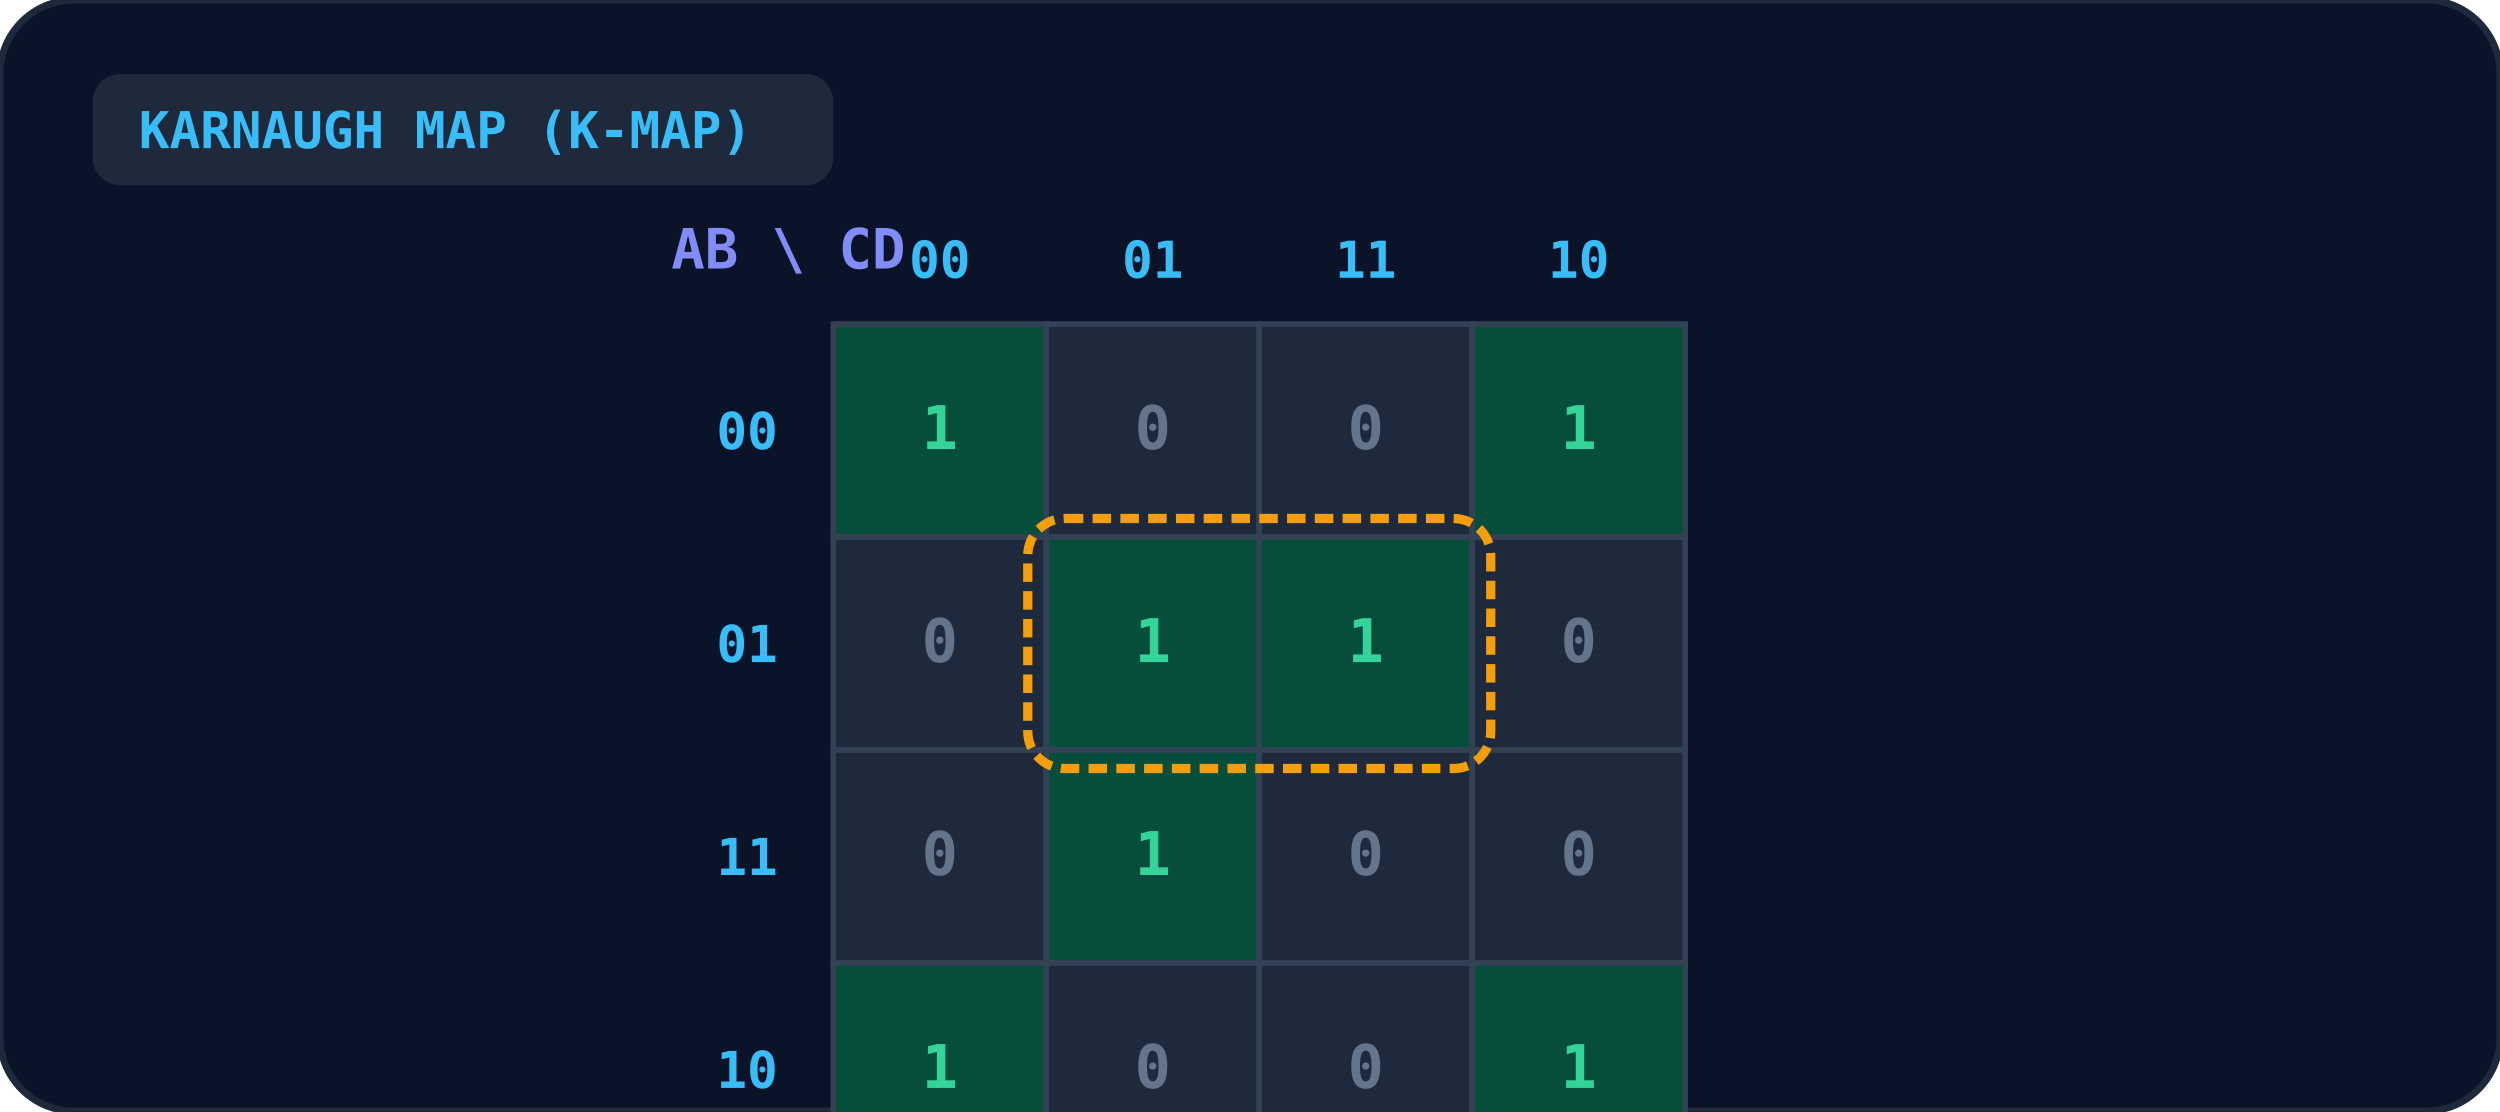
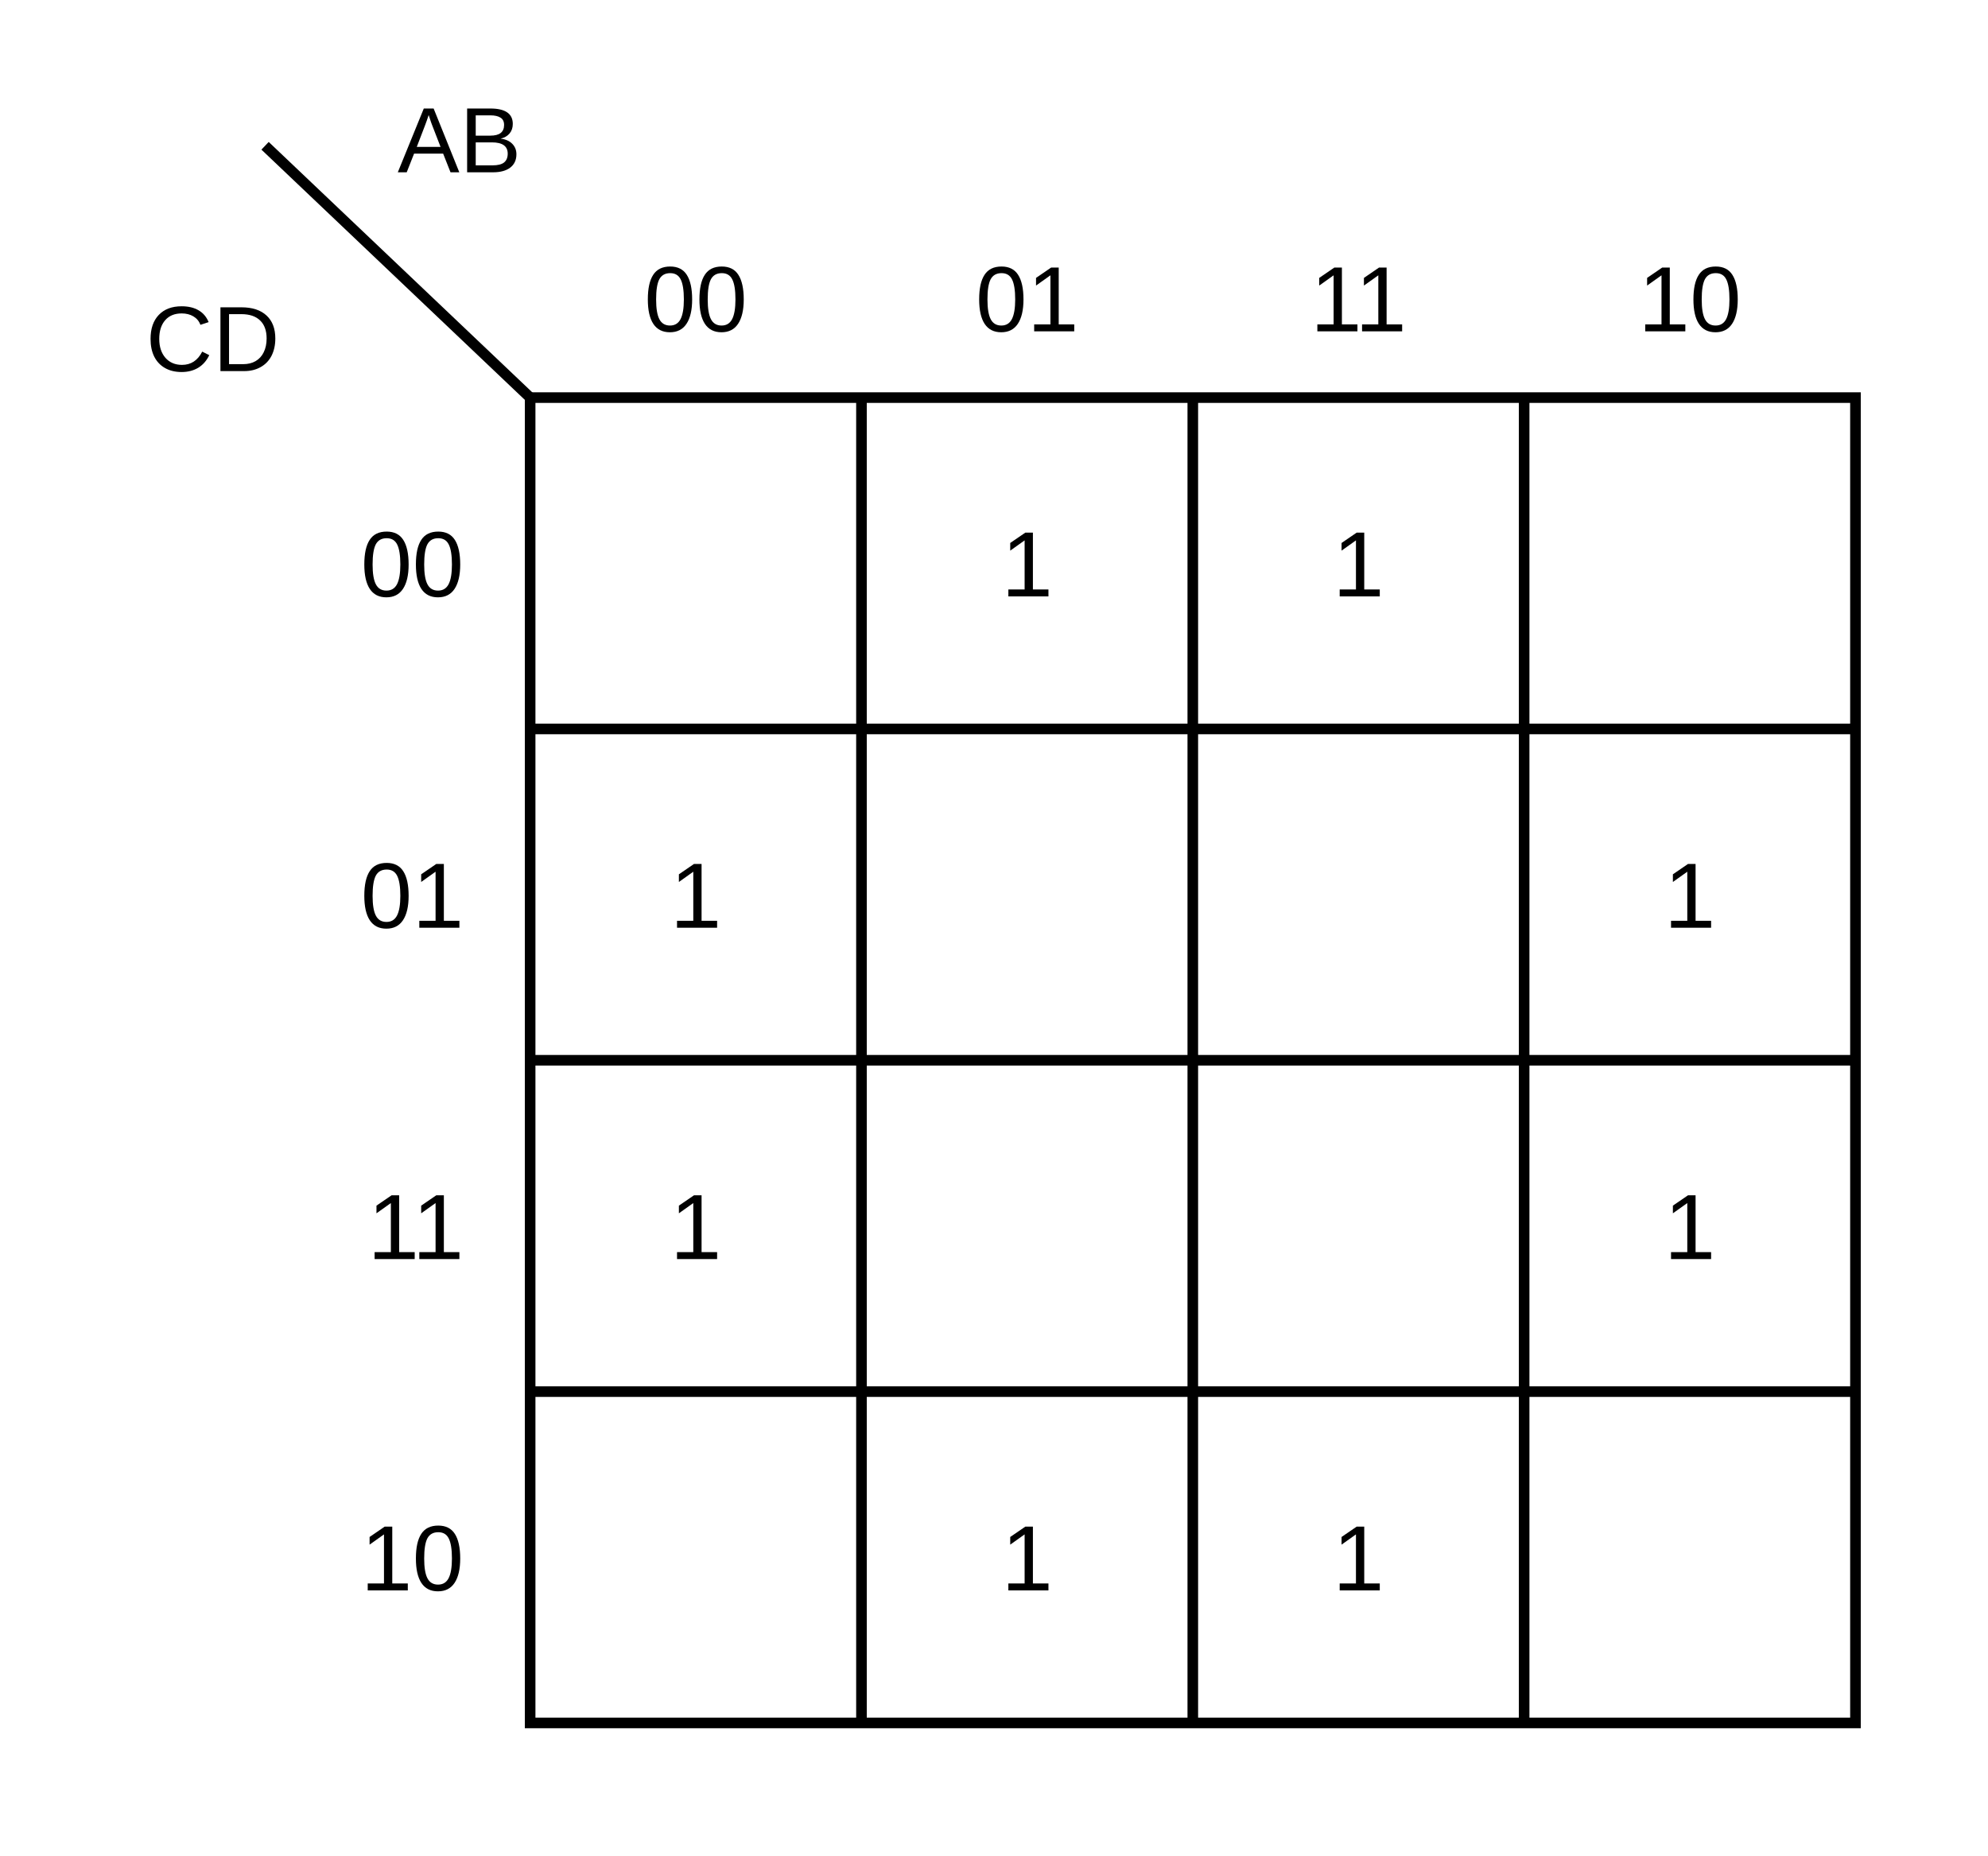
- <svg xmlns="http://www.w3.org/2000/svg" viewBox="0 0 540 240" width="100%" height="100%">
-   <rect width="100%" height="100%" rx="16" fill="#0b1329" stroke="#1e293b" stroke-width="1.5" />
-   <rect x="20" y="16" width="160" height="24" rx="6" fill="#1e293b" />
-   <text x="30" y="32" fill="#38bdf8" font-size="11" font-weight="bold" font-family="monospace">KARNAUGH MAP (K-MAP)</text>
-   <text x="145" y="58" fill="#818cf8" font-size="12" font-weight="bold" font-family="monospace">AB \ CD</text>
-   <text x="203.0" y="60" text-anchor="middle" fill="#38bdf8" font-size="11" font-weight="bold" font-family="monospace">00</text>
-   <text x="249.0" y="60" text-anchor="middle" fill="#38bdf8" font-size="11" font-weight="bold" font-family="monospace">01</text>
-   <text x="295.0" y="60" text-anchor="middle" fill="#38bdf8" font-size="11" font-weight="bold" font-family="monospace">11</text>
-   <text x="341.0" y="60" text-anchor="middle" fill="#38bdf8" font-size="11" font-weight="bold" font-family="monospace">10</text>
-   <text x="168" y="97.0" text-anchor="end" fill="#38bdf8" font-size="11" font-weight="bold" font-family="monospace">00</text>
-   <rect x="180" y="70" width="46" height="46" fill="#064e3b" stroke="#334155" stroke-width="1.2" />
-   <text x="203.0" y="97.0" text-anchor="middle" fill="#34d399" font-size="13" font-weight="bold" font-family="monospace">1</text>
-   <rect x="226" y="70" width="46" height="46" fill="#1e293b" stroke="#334155" stroke-width="1.2" />
-   <text x="249.0" y="97.0" text-anchor="middle" fill="#64748b" font-size="13" font-weight="bold" font-family="monospace">0</text>
-   <rect x="272" y="70" width="46" height="46" fill="#1e293b" stroke="#334155" stroke-width="1.2" />
-   <text x="295.0" y="97.0" text-anchor="middle" fill="#64748b" font-size="13" font-weight="bold" font-family="monospace">0</text>
-   <rect x="318" y="70" width="46" height="46" fill="#064e3b" stroke="#334155" stroke-width="1.2" />
-   <text x="341.0" y="97.0" text-anchor="middle" fill="#34d399" font-size="13" font-weight="bold" font-family="monospace">1</text>
-   <text x="168" y="143.0" text-anchor="end" fill="#38bdf8" font-size="11" font-weight="bold" font-family="monospace">01</text>
-   <rect x="180" y="116" width="46" height="46" fill="#1e293b" stroke="#334155" stroke-width="1.2" />
-   <text x="203.0" y="143.0" text-anchor="middle" fill="#64748b" font-size="13" font-weight="bold" font-family="monospace">0</text>
-   <rect x="226" y="116" width="46" height="46" fill="#064e3b" stroke="#334155" stroke-width="1.2" />
-   <text x="249.0" y="143.0" text-anchor="middle" fill="#34d399" font-size="13" font-weight="bold" font-family="monospace">1</text>
-   <rect x="272" y="116" width="46" height="46" fill="#064e3b" stroke="#334155" stroke-width="1.2" />
-   <text x="295.0" y="143.0" text-anchor="middle" fill="#34d399" font-size="13" font-weight="bold" font-family="monospace">1</text>
-   <rect x="318" y="116" width="46" height="46" fill="#1e293b" stroke="#334155" stroke-width="1.2" />
-   <text x="341.0" y="143.0" text-anchor="middle" fill="#64748b" font-size="13" font-weight="bold" font-family="monospace">0</text>
-   <text x="168" y="189.0" text-anchor="end" fill="#38bdf8" font-size="11" font-weight="bold" font-family="monospace">11</text>
-   <rect x="180" y="162" width="46" height="46" fill="#1e293b" stroke="#334155" stroke-width="1.2" />
-   <text x="203.0" y="189.0" text-anchor="middle" fill="#64748b" font-size="13" font-weight="bold" font-family="monospace">0</text>
-   <rect x="226" y="162" width="46" height="46" fill="#064e3b" stroke="#334155" stroke-width="1.2" />
-   <text x="249.0" y="189.0" text-anchor="middle" fill="#34d399" font-size="13" font-weight="bold" font-family="monospace">1</text>
-   <rect x="272" y="162" width="46" height="46" fill="#1e293b" stroke="#334155" stroke-width="1.2" />
-   <text x="295.0" y="189.0" text-anchor="middle" fill="#64748b" font-size="13" font-weight="bold" font-family="monospace">0</text>
-   <rect x="318" y="162" width="46" height="46" fill="#1e293b" stroke="#334155" stroke-width="1.2" />
-   <text x="341.0" y="189.0" text-anchor="middle" fill="#64748b" font-size="13" font-weight="bold" font-family="monospace">0</text>
-   <text x="168" y="235.0" text-anchor="end" fill="#38bdf8" font-size="11" font-weight="bold" font-family="monospace">10</text>
-   <rect x="180" y="208" width="46" height="46" fill="#064e3b" stroke="#334155" stroke-width="1.2" />
-   <text x="203.0" y="235.0" text-anchor="middle" fill="#34d399" font-size="13" font-weight="bold" font-family="monospace">1</text>
-   <rect x="226" y="208" width="46" height="46" fill="#1e293b" stroke="#334155" stroke-width="1.2" />
-   <text x="249.0" y="235.0" text-anchor="middle" fill="#64748b" font-size="13" font-weight="bold" font-family="monospace">0</text>
-   <rect x="272" y="208" width="46" height="46" fill="#1e293b" stroke="#334155" stroke-width="1.2" />
-   <text x="295.0" y="235.0" text-anchor="middle" fill="#64748b" font-size="13" font-weight="bold" font-family="monospace">0</text>
-   <rect x="318" y="208" width="46" height="46" fill="#064e3b" stroke="#334155" stroke-width="1.2" />
-   <text x="341.0" y="235.0" text-anchor="middle" fill="#34d399" font-size="13" font-weight="bold" font-family="monospace">1</text>
-   <rect x="222" y="112" width="100" height="54" rx="8" fill="none" stroke="#f59e0b" stroke-width="2" stroke-dasharray="4 2" />
+ <svg xmlns="http://www.w3.org/2000/svg" viewBox="0 0 300 280" fill="none" stroke="currentColor" stroke-width="1.6" font-family="Arial, Helvetica, sans-serif" font-size="14">
+   <line x1="40" y1="22" x2="80" y2="60" />
+   <g fill="currentColor" stroke="none">
+     <text x="60" y="26">AB</text>
+     <text x="22" y="56">CD</text>
+     <text x="105" y="50" text-anchor="middle">00</text>
+     <text x="155" y="50" text-anchor="middle">01</text>
+     <text x="205" y="50" text-anchor="middle">11</text>
+     <text x="255" y="50" text-anchor="middle">10</text>
+     <text x="70" y="90" text-anchor="end">00</text>
+     <text x="70" y="140" text-anchor="end">01</text>
+     <text x="70" y="190" text-anchor="end">11</text>
+     <text x="70" y="240" text-anchor="end">10</text>
+     <text x="155" y="90" text-anchor="middle">1</text>
+     <text x="205" y="90" text-anchor="middle">1</text>
+     <text x="105" y="140" text-anchor="middle">1</text>
+     <text x="255" y="140" text-anchor="middle">1</text>
+     <text x="105" y="190" text-anchor="middle">1</text>
+     <text x="255" y="190" text-anchor="middle">1</text>
+     <text x="155" y="240" text-anchor="middle">1</text>
+     <text x="205" y="240" text-anchor="middle">1</text>
+   </g>
+   <rect x="80" y="60" width="200" height="200" />
+   <line x1="130" y1="60" x2="130" y2="260" />
+   <line x1="180" y1="60" x2="180" y2="260" />
+   <line x1="230" y1="60" x2="230" y2="260" />
+   <line x1="80" y1="110" x2="280" y2="110" />
+   <line x1="80" y1="160" x2="280" y2="160" />
+   <line x1="80" y1="210" x2="280" y2="210" />
</svg>
